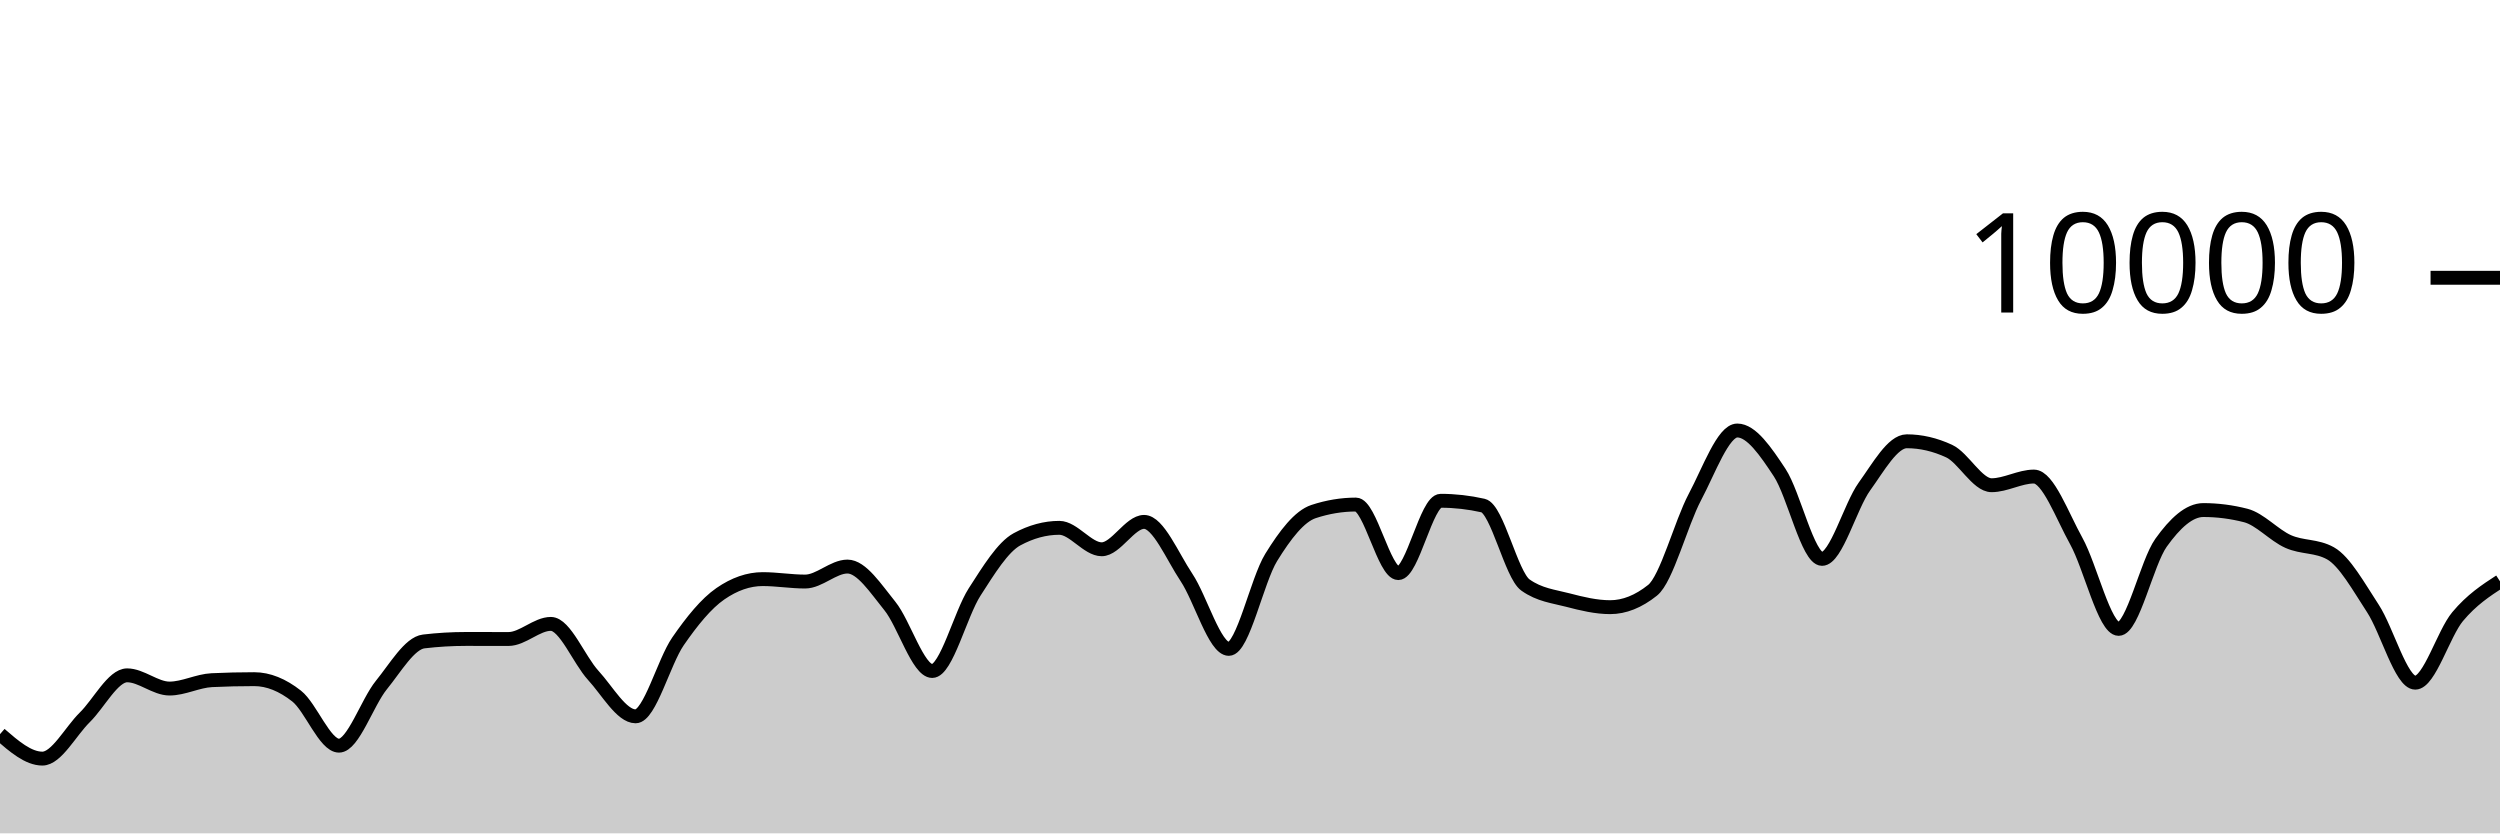
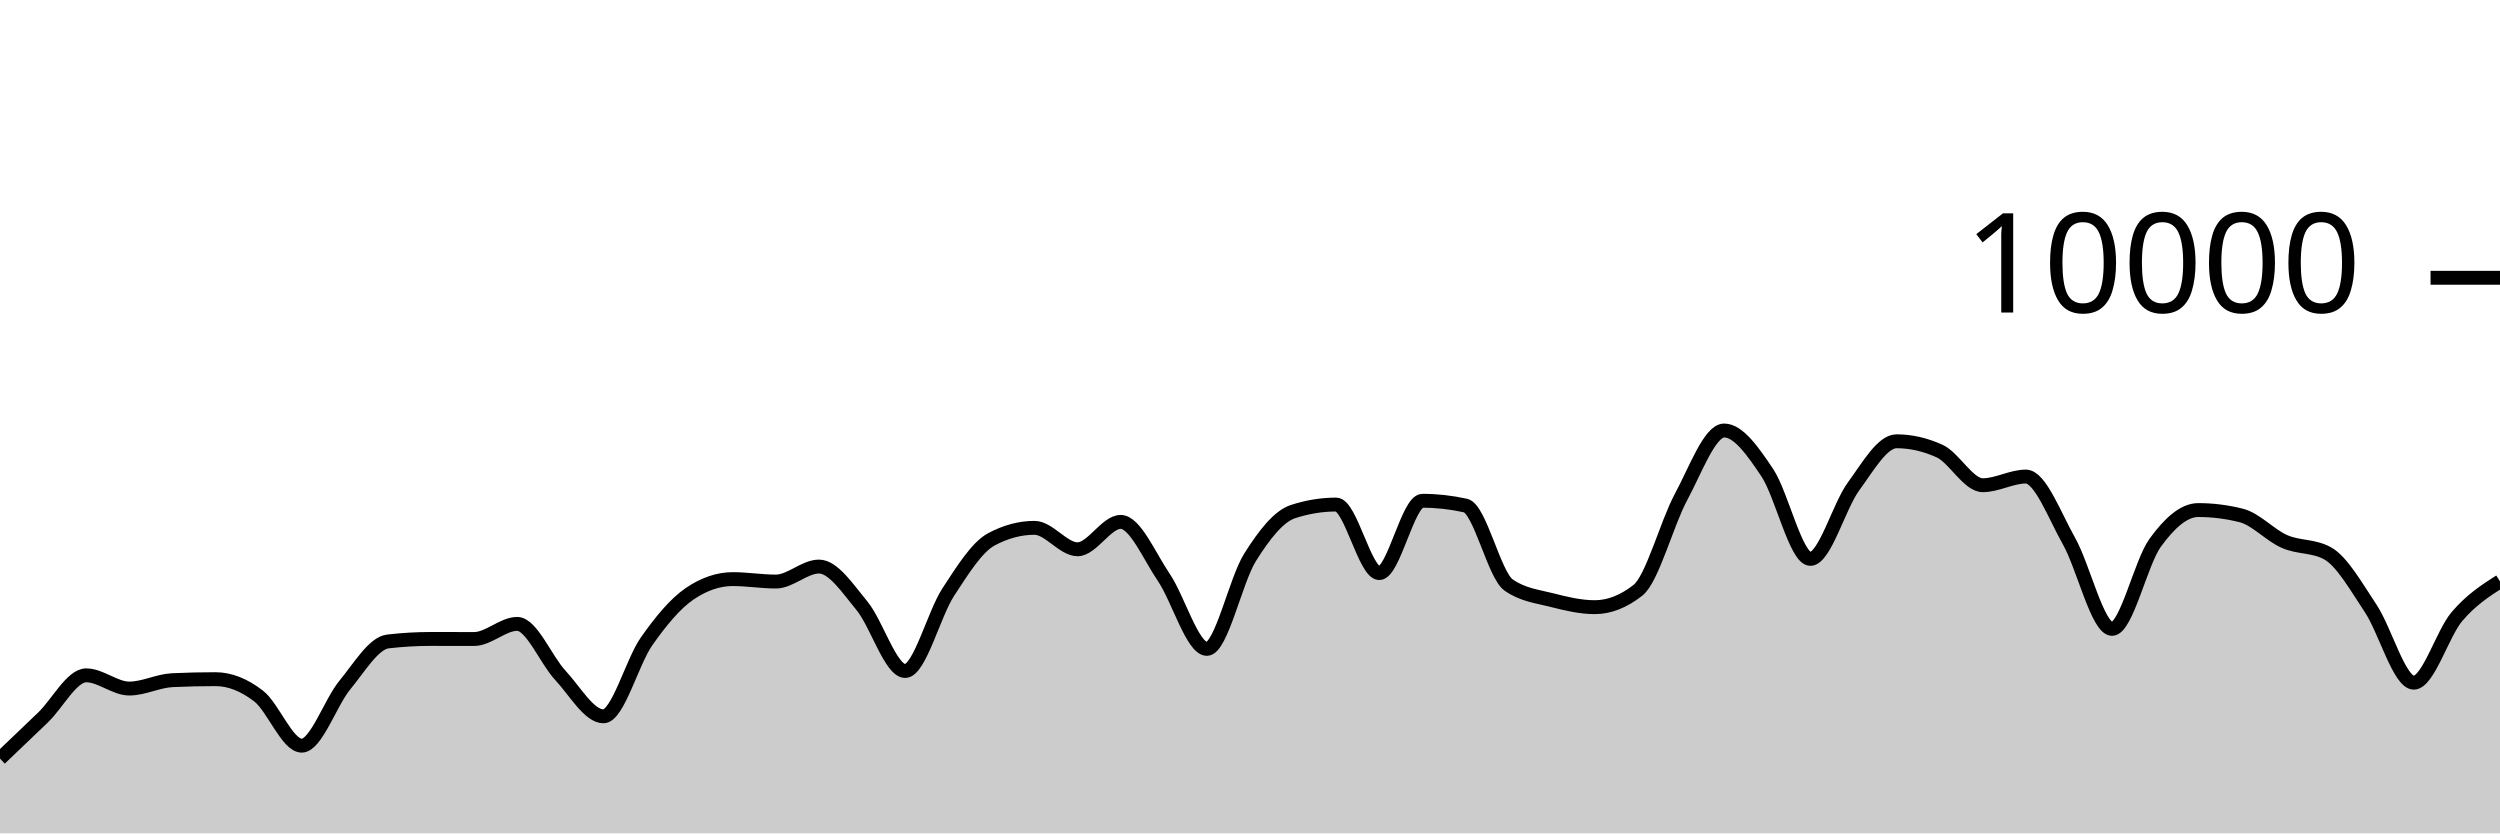
<svg xmlns="http://www.w3.org/2000/svg" viewBox="0 0 180 60">
  <g transform="translate(0,20)">
-     <path class="area" fill="rgba(0, 0, 0, 0.2)" d="M0,32.86C1.017,33.74,2.034,34.62,3.051,34.62C4.068,34.62,5.085,32.651,6.102,31.652C7.119,30.653,8.136,28.624,9.153,28.624C10.169,28.624,11.186,29.576,12.203,29.576C13.22,29.576,14.237,29.02,15.254,28.972C16.271,28.924,17.288,28.9,18.305,28.9C19.322,28.9,20.339,29.318,21.356,30.116C22.373,30.914,23.39,33.688,24.407,33.688C25.424,33.688,26.441,30.575,27.458,29.324C28.475,28.073,29.492,26.304,30.508,26.184C31.525,26.064,32.542,26.004,33.559,26.004C34.576,26.004,35.593,26.008,36.61,26.008C37.627,26.008,38.644,24.92,39.661,24.92C40.678,24.92,41.695,27.515,42.712,28.624C43.729,29.733,44.746,31.576,45.763,31.576C46.78,31.576,47.797,27.651,48.814,26.18C49.831,24.709,50.847,23.456,51.864,22.752C52.881,22.048,53.898,21.696,54.915,21.696C55.932,21.696,56.949,21.872,57.966,21.872C58.983,21.872,60,20.792,61.017,20.792C62.034,20.792,63.051,22.375,64.068,23.628C65.085,24.881,66.102,28.312,67.119,28.312C68.136,28.312,69.153,24.208,70.169,22.628C71.186,21.048,72.203,19.384,73.22,18.832C74.237,18.28,75.254,18.004,76.271,18.004C77.288,18.004,78.305,19.548,79.322,19.548C80.339,19.548,81.356,17.576,82.373,17.576C83.39,17.576,84.407,20.048,85.424,21.572C86.441,23.096,87.458,26.72,88.475,26.72C89.492,26.72,90.508,21.784,91.525,20.136C92.542,18.488,93.559,17.168,94.576,16.832C95.593,16.496,96.61,16.328,97.627,16.328C98.644,16.328,99.661,21.264,100.678,21.264C101.695,21.264,102.712,16.056,103.729,16.056C104.746,16.056,105.763,16.171,106.78,16.4C107.797,16.629,108.814,21.397,109.831,22.12C110.847,22.843,111.864,22.938,112.881,23.204C113.898,23.47,114.915,23.716,115.932,23.716C116.949,23.716,117.966,23.311,118.983,22.5C120,21.689,121.017,17.701,122.034,15.784C123.051,13.867,124.068,10.996,125.085,10.996C126.102,10.996,127.119,12.487,128.136,14.028C129.153,15.569,130.169,20.24,131.186,20.24C132.203,20.24,133.22,16.443,134.237,15.032C135.254,13.621,136.271,11.772,137.288,11.772C138.305,11.772,139.322,12.008,140.339,12.48C141.356,12.952,142.373,14.936,143.39,14.936C144.407,14.936,145.424,14.312,146.441,14.312C147.458,14.312,148.475,17.128,149.492,18.956C150.508,20.784,151.525,25.28,152.542,25.28C153.559,25.28,154.576,20.506,155.593,19.08C156.61,17.654,157.627,16.724,158.644,16.724C159.661,16.724,160.678,16.855,161.695,17.116C162.712,17.377,163.729,18.534,164.746,18.988C165.763,19.442,166.78,19.272,167.797,19.84C168.814,20.408,169.831,22.256,170.847,23.808C171.864,25.36,172.881,29.152,173.898,29.152C174.915,29.152,175.932,25.612,176.949,24.396C177.966,23.18,178.983,22.518,180,21.856L180,40C178.983,40,177.966,40,176.949,40C175.932,40,174.915,40,173.898,40C172.881,40,171.864,40,170.847,40C169.831,40,168.814,40,167.797,40C166.78,40,165.763,40,164.746,40C163.729,40,162.712,40,161.695,40C160.678,40,159.661,40,158.644,40C157.627,40,156.61,40,155.593,40C154.576,40,153.559,40,152.542,40C151.525,40,150.508,40,149.492,40C148.475,40,147.458,40,146.441,40C145.424,40,144.407,40,143.39,40C142.373,40,141.356,40,140.339,40C139.322,40,138.305,40,137.288,40C136.271,40,135.254,40,134.237,40C133.22,40,132.203,40,131.186,40C130.169,40,129.153,40,128.136,40C127.119,40,126.102,40,125.085,40C124.068,40,123.051,40,122.034,40C121.017,40,120,40,118.983,40C117.966,40,116.949,40,115.932,40C114.915,40,113.898,40,112.881,40C111.864,40,110.847,40,109.831,40C108.814,40,107.797,40,106.78,40C105.763,40,104.746,40,103.729,40C102.712,40,101.695,40,100.678,40C99.661,40,98.644,40,97.627,40C96.61,40,95.593,40,94.576,40C93.559,40,92.542,40,91.525,40C90.508,40,89.492,40,88.475,40C87.458,40,86.441,40,85.424,40C84.407,40,83.39,40,82.373,40C81.356,40,80.339,40,79.322,40C78.305,40,77.288,40,76.271,40C75.254,40,74.237,40,73.22,40C72.203,40,71.186,40,70.169,40C69.153,40,68.136,40,67.119,40C66.102,40,65.085,40,64.068,40C63.051,40,62.034,40,61.017,40C60,40,58.983,40,57.966,40C56.949,40,55.932,40,54.915,40C53.898,40,52.881,40,51.864,40C50.847,40,49.831,40,48.814,40C47.797,40,46.78,40,45.763,40C44.746,40,43.729,40,42.712,40C41.695,40,40.678,40,39.661,40C38.644,40,37.627,40,36.61,40C35.593,40,34.576,40,33.559,40C32.542,40,31.525,40,30.508,40C29.492,40,28.475,40,27.458,40C26.441,40,25.424,40,24.407,40C23.39,40,22.373,40,21.356,40C20.339,40,19.322,40,18.305,40C17.288,40,16.271,40,15.254,40C14.237,40,13.22,40,12.203,40C11.186,40,10.169,40,9.153,40C8.136,40,7.119,40,6.102,40C5.085,40,4.068,40,3.051,40C2.034,40,1.017,40,0,40Z" />
-     <path class="line" stroke="black" fill="none" d="M0,32.86C1.017,33.74,2.034,34.62,3.051,34.62C4.068,34.62,5.085,32.651,6.102,31.652C7.119,30.653,8.136,28.624,9.153,28.624C10.169,28.624,11.186,29.576,12.203,29.576C13.22,29.576,14.237,29.02,15.254,28.972C16.271,28.924,17.288,28.9,18.305,28.9C19.322,28.9,20.339,29.318,21.356,30.116C22.373,30.914,23.39,33.688,24.407,33.688C25.424,33.688,26.441,30.575,27.458,29.324C28.475,28.073,29.492,26.304,30.508,26.184C31.525,26.064,32.542,26.004,33.559,26.004C34.576,26.004,35.593,26.008,36.61,26.008C37.627,26.008,38.644,24.92,39.661,24.92C40.678,24.92,41.695,27.515,42.712,28.624C43.729,29.733,44.746,31.576,45.763,31.576C46.78,31.576,47.797,27.651,48.814,26.18C49.831,24.709,50.847,23.456,51.864,22.752C52.881,22.048,53.898,21.696,54.915,21.696C55.932,21.696,56.949,21.872,57.966,21.872C58.983,21.872,60,20.792,61.017,20.792C62.034,20.792,63.051,22.375,64.068,23.628C65.085,24.881,66.102,28.312,67.119,28.312C68.136,28.312,69.153,24.208,70.169,22.628C71.186,21.048,72.203,19.384,73.22,18.832C74.237,18.28,75.254,18.004,76.271,18.004C77.288,18.004,78.305,19.548,79.322,19.548C80.339,19.548,81.356,17.576,82.373,17.576C83.39,17.576,84.407,20.048,85.424,21.572C86.441,23.096,87.458,26.72,88.475,26.72C89.492,26.72,90.508,21.784,91.525,20.136C92.542,18.488,93.559,17.168,94.576,16.832C95.593,16.496,96.61,16.328,97.627,16.328C98.644,16.328,99.661,21.264,100.678,21.264C101.695,21.264,102.712,16.056,103.729,16.056C104.746,16.056,105.763,16.171,106.78,16.4C107.797,16.629,108.814,21.397,109.831,22.12C110.847,22.843,111.864,22.938,112.881,23.204C113.898,23.47,114.915,23.716,115.932,23.716C116.949,23.716,117.966,23.311,118.983,22.5C120,21.689,121.017,17.701,122.034,15.784C123.051,13.867,124.068,10.996,125.085,10.996C126.102,10.996,127.119,12.487,128.136,14.028C129.153,15.569,130.169,20.24,131.186,20.24C132.203,20.24,133.22,16.443,134.237,15.032C135.254,13.621,136.271,11.772,137.288,11.772C138.305,11.772,139.322,12.008,140.339,12.48C141.356,12.952,142.373,14.936,143.39,14.936C144.407,14.936,145.424,14.312,146.441,14.312C147.458,14.312,148.475,17.128,149.492,18.956C150.508,20.784,151.525,25.28,152.542,25.28C153.559,25.28,154.576,20.506,155.593,19.08C156.61,17.654,157.627,16.724,158.644,16.724C159.661,16.724,160.678,16.855,161.695,17.116C162.712,17.377,163.729,18.534,164.746,18.988C165.763,19.442,166.78,19.272,167.797,19.84C168.814,20.408,169.831,22.256,170.847,23.808C171.864,25.36,172.881,29.152,173.898,29.152C174.915,29.152,175.932,25.612,176.949,24.396C177.966,23.18,178.983,22.518,180,21.856" />
+     <path class="area" fill="rgba(0, 0, 0, 0.2)" d="M0,34.62C1.034,33.636,2.069,32.651,3.103,31.652C4.138,30.653,5.172,28.624,6.207,28.624C7.241,28.624,8.276,29.576,9.31,29.576C10.345,29.576,11.379,29.02,12.414,28.972C13.448,28.924,14.483,28.9,15.517,28.9C16.552,28.9,17.586,29.318,18.621,30.116C19.655,30.914,20.69,33.688,21.724,33.688C22.759,33.688,23.793,30.575,24.828,29.324C25.862,28.073,26.897,26.304,27.931,26.184C28.966,26.064,30,26.004,31.034,26.004C32.069,26.004,33.103,26.008,34.138,26.008C35.172,26.008,36.207,24.92,37.241,24.92C38.276,24.92,39.31,27.515,40.345,28.624C41.379,29.733,42.414,31.576,43.448,31.576C44.483,31.576,45.517,27.651,46.552,26.18C47.586,24.709,48.621,23.456,49.655,22.752C50.69,22.048,51.724,21.696,52.759,21.696C53.793,21.696,54.828,21.872,55.862,21.872C56.897,21.872,57.931,20.792,58.966,20.792C60,20.792,61.034,22.375,62.069,23.628C63.103,24.881,64.138,28.312,65.172,28.312C66.207,28.312,67.241,24.208,68.276,22.628C69.31,21.048,70.345,19.384,71.379,18.832C72.414,18.28,73.448,18.004,74.483,18.004C75.517,18.004,76.552,19.548,77.586,19.548C78.621,19.548,79.655,17.576,80.69,17.576C81.724,17.576,82.759,20.048,83.793,21.572C84.828,23.096,85.862,26.72,86.897,26.72C87.931,26.72,88.966,21.784,90,20.136C91.034,18.488,92.069,17.168,93.103,16.832C94.138,16.496,95.172,16.328,96.207,16.328C97.241,16.328,98.276,21.264,99.31,21.264C100.345,21.264,101.379,16.056,102.414,16.056C103.448,16.056,104.483,16.171,105.517,16.4C106.552,16.629,107.586,21.397,108.621,22.12C109.655,22.843,110.69,22.938,111.724,23.204C112.759,23.47,113.793,23.716,114.828,23.716C115.862,23.716,116.897,23.311,117.931,22.5C118.966,21.689,120,17.701,121.034,15.784C122.069,13.867,123.103,10.996,124.138,10.996C125.172,10.996,126.207,12.487,127.241,14.028C128.276,15.569,129.31,20.24,130.345,20.24C131.379,20.24,132.414,16.443,133.448,15.032C134.483,13.621,135.517,11.772,136.552,11.772C137.586,11.772,138.621,12.008,139.655,12.48C140.69,12.952,141.724,14.936,142.759,14.936C143.793,14.936,144.828,14.312,145.862,14.312C146.897,14.312,147.931,17.128,148.966,18.956C150,20.784,151.034,25.28,152.069,25.28C153.103,25.28,154.138,20.506,155.172,19.08C156.207,17.654,157.241,16.724,158.276,16.724C159.31,16.724,160.345,16.855,161.379,17.116C162.414,17.377,163.448,18.534,164.483,18.988C165.517,19.442,166.552,19.272,167.586,19.84C168.621,20.408,169.655,22.256,170.69,23.808C171.724,25.36,172.759,29.152,173.793,29.152C174.828,29.152,175.862,25.612,176.897,24.396C177.931,23.18,178.966,22.518,180,21.856L180,40C178.966,40,177.931,40,176.897,40C175.862,40,174.828,40,173.793,40C172.759,40,171.724,40,170.69,40C169.655,40,168.621,40,167.586,40C166.552,40,165.517,40,164.483,40C163.448,40,162.414,40,161.379,40C160.345,40,159.31,40,158.276,40C157.241,40,156.207,40,155.172,40C154.138,40,153.103,40,152.069,40C151.034,40,150,40,148.966,40C147.931,40,146.897,40,145.862,40C144.828,40,143.793,40,142.759,40C141.724,40,140.69,40,139.655,40C138.621,40,137.586,40,136.552,40C135.517,40,134.483,40,133.448,40C132.414,40,131.379,40,130.345,40C129.31,40,128.276,40,127.241,40C126.207,40,125.172,40,124.138,40C123.103,40,122.069,40,121.034,40C120,40,118.966,40,117.931,40C116.897,40,115.862,40,114.828,40C113.793,40,112.759,40,111.724,40C110.69,40,109.655,40,108.621,40C107.586,40,106.552,40,105.517,40C104.483,40,103.448,40,102.414,40C101.379,40,100.345,40,99.31,40C98.276,40,97.241,40,96.207,40C95.172,40,94.138,40,93.103,40C92.069,40,91.034,40,90,40C88.966,40,87.931,40,86.897,40C85.862,40,84.828,40,83.793,40C82.759,40,81.724,40,80.69,40C79.655,40,78.621,40,77.586,40C76.552,40,75.517,40,74.483,40C73.448,40,72.414,40,71.379,40C70.345,40,69.31,40,68.276,40C67.241,40,66.207,40,65.172,40C64.138,40,63.103,40,62.069,40C61.034,40,60,40,58.966,40C57.931,40,56.897,40,55.862,40C54.828,40,53.793,40,52.759,40C51.724,40,50.69,40,49.655,40C48.621,40,47.586,40,46.552,40C45.517,40,44.483,40,43.448,40C42.414,40,41.379,40,40.345,40C39.31,40,38.276,40,37.241,40C36.207,40,35.172,40,34.138,40C33.103,40,32.069,40,31.034,40C30,40,28.966,40,27.931,40C26.897,40,25.862,40,24.828,40C23.793,40,22.759,40,21.724,40C20.69,40,19.655,40,18.621,40C17.586,40,16.552,40,15.517,40C14.483,40,13.448,40,12.414,40C11.379,40,10.345,40,9.31,40C8.276,40,7.241,40,6.207,40C5.172,40,4.138,40,3.103,40C2.069,40,1.034,40,0,40Z" />
+     <path class="line" stroke="black" fill="none" d="M0,34.62C1.034,33.636,2.069,32.651,3.103,31.652C4.138,30.653,5.172,28.624,6.207,28.624C7.241,28.624,8.276,29.576,9.31,29.576C10.345,29.576,11.379,29.02,12.414,28.972C13.448,28.924,14.483,28.9,15.517,28.9C16.552,28.9,17.586,29.318,18.621,30.116C19.655,30.914,20.69,33.688,21.724,33.688C22.759,33.688,23.793,30.575,24.828,29.324C25.862,28.073,26.897,26.304,27.931,26.184C28.966,26.064,30,26.004,31.034,26.004C32.069,26.004,33.103,26.008,34.138,26.008C35.172,26.008,36.207,24.92,37.241,24.92C38.276,24.92,39.31,27.515,40.345,28.624C41.379,29.733,42.414,31.576,43.448,31.576C44.483,31.576,45.517,27.651,46.552,26.18C47.586,24.709,48.621,23.456,49.655,22.752C50.69,22.048,51.724,21.696,52.759,21.696C53.793,21.696,54.828,21.872,55.862,21.872C56.897,21.872,57.931,20.792,58.966,20.792C60,20.792,61.034,22.375,62.069,23.628C63.103,24.881,64.138,28.312,65.172,28.312C66.207,28.312,67.241,24.208,68.276,22.628C69.31,21.048,70.345,19.384,71.379,18.832C72.414,18.28,73.448,18.004,74.483,18.004C75.517,18.004,76.552,19.548,77.586,19.548C78.621,19.548,79.655,17.576,80.69,17.576C81.724,17.576,82.759,20.048,83.793,21.572C84.828,23.096,85.862,26.72,86.897,26.72C87.931,26.72,88.966,21.784,90,20.136C91.034,18.488,92.069,17.168,93.103,16.832C94.138,16.496,95.172,16.328,96.207,16.328C97.241,16.328,98.276,21.264,99.31,21.264C100.345,21.264,101.379,16.056,102.414,16.056C103.448,16.056,104.483,16.171,105.517,16.4C106.552,16.629,107.586,21.397,108.621,22.12C109.655,22.843,110.69,22.938,111.724,23.204C112.759,23.47,113.793,23.716,114.828,23.716C115.862,23.716,116.897,23.311,117.931,22.5C118.966,21.689,120,17.701,121.034,15.784C122.069,13.867,123.103,10.996,124.138,10.996C125.172,10.996,126.207,12.487,127.241,14.028C128.276,15.569,129.31,20.24,130.345,20.24C131.379,20.24,132.414,16.443,133.448,15.032C134.483,13.621,135.517,11.772,136.552,11.772C137.586,11.772,138.621,12.008,139.655,12.48C140.69,12.952,141.724,14.936,142.759,14.936C143.793,14.936,144.828,14.312,145.862,14.312C146.897,14.312,147.931,17.128,148.966,18.956C150,20.784,151.034,25.28,152.069,25.28C153.103,25.28,154.138,20.506,155.172,19.08C156.207,17.654,157.241,16.724,158.276,16.724C159.31,16.724,160.345,16.855,161.379,17.116C162.414,17.377,163.448,18.534,164.483,18.988C165.517,19.442,166.552,19.272,167.586,19.84C168.621,20.408,169.655,22.256,170.69,23.808C171.724,25.36,172.759,29.152,173.793,29.152C174.828,29.152,175.862,25.612,176.897,24.396C177.931,23.18,178.966,22.518,180,21.856" />
    <path class="axis-ceiling" stroke-width="1" stroke="black" fill="none" d="M175,0L180,0" />
    <text class="axis-ceiling-label" font-family="sans-serif" text-anchor="end" font-size="10px" x="170" y="2.5">10000</text>
  </g>
</svg>
